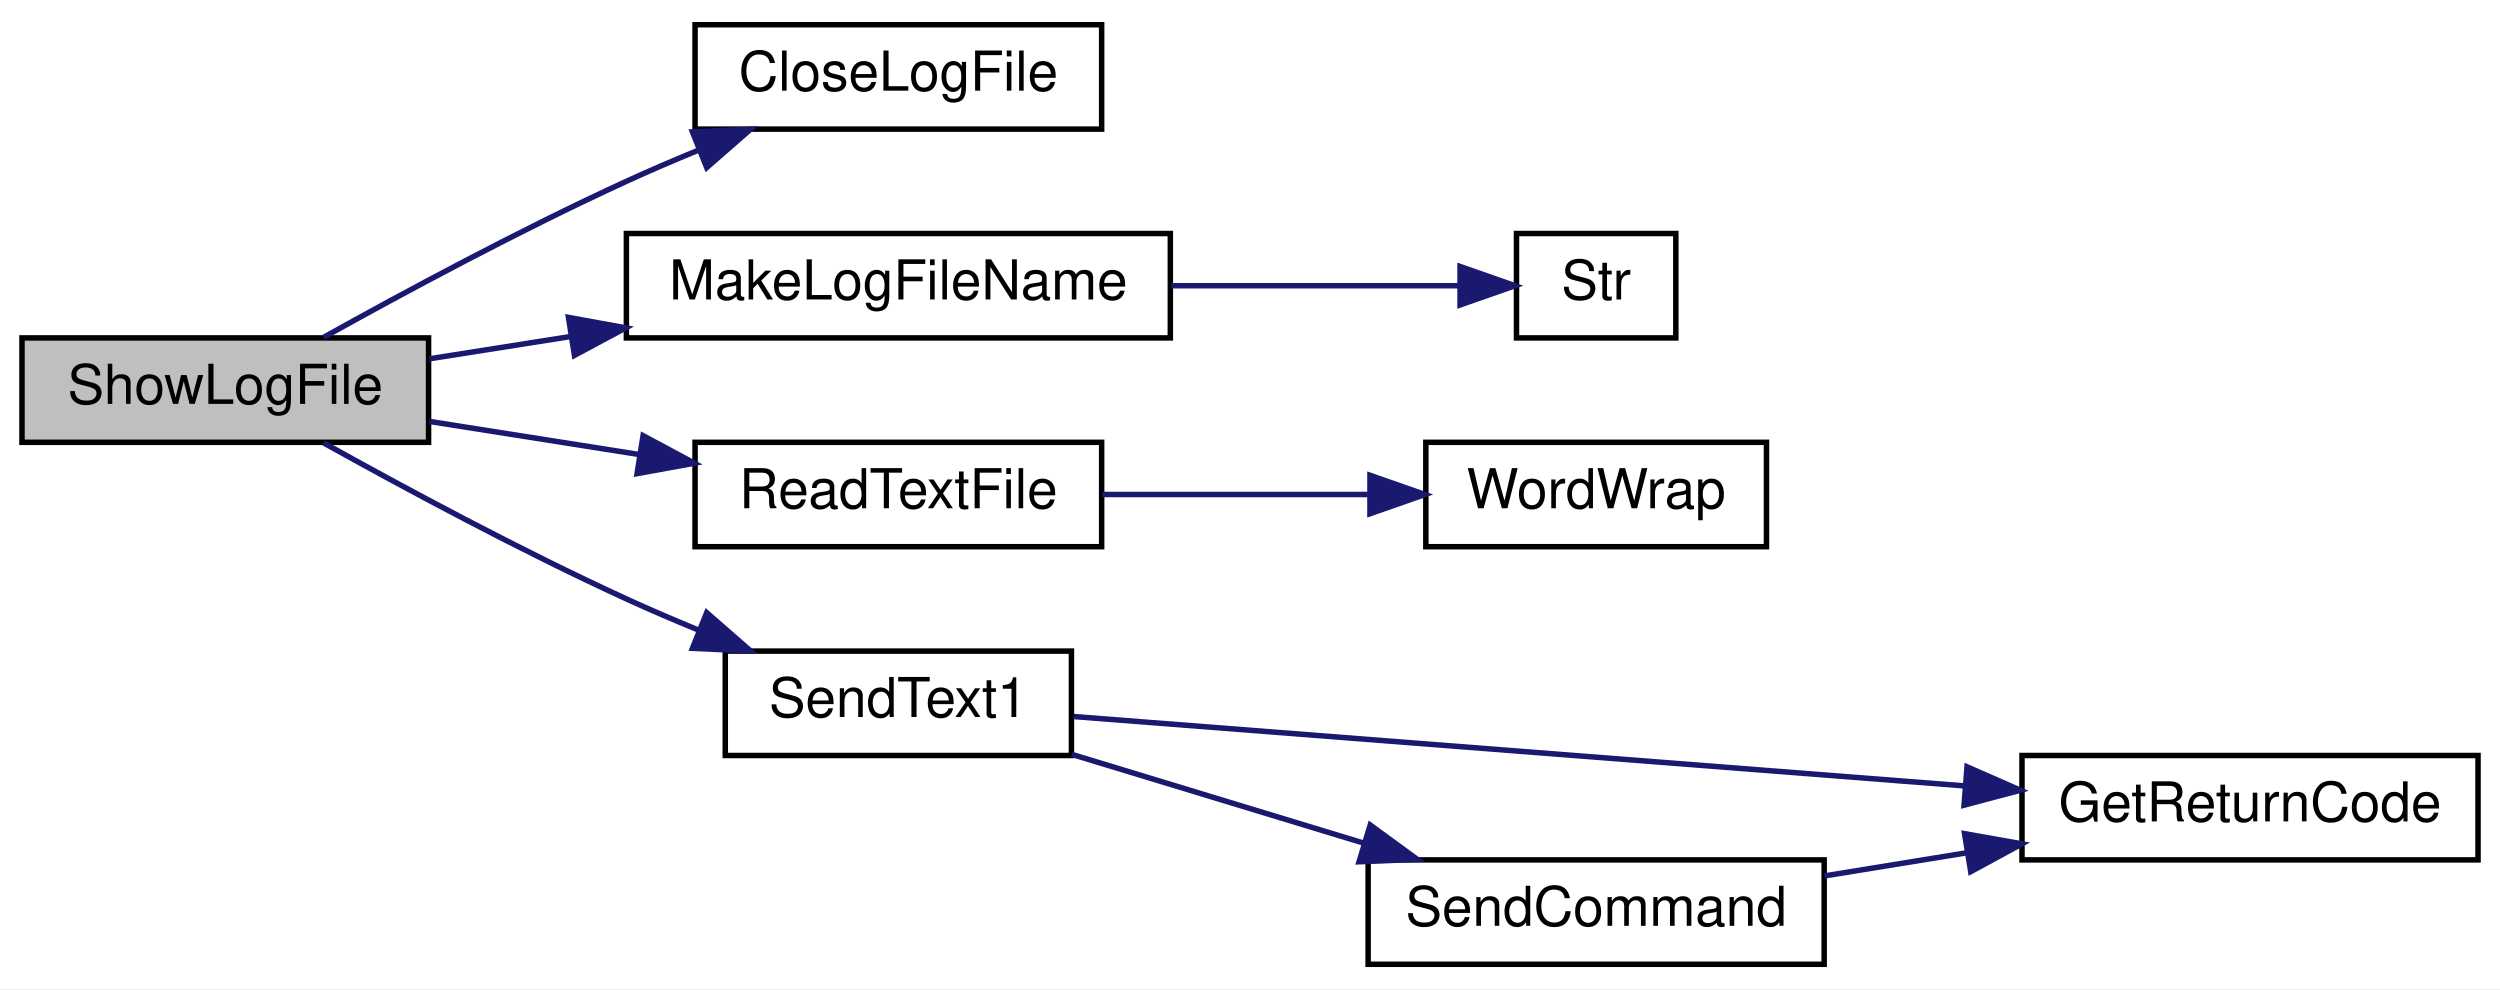
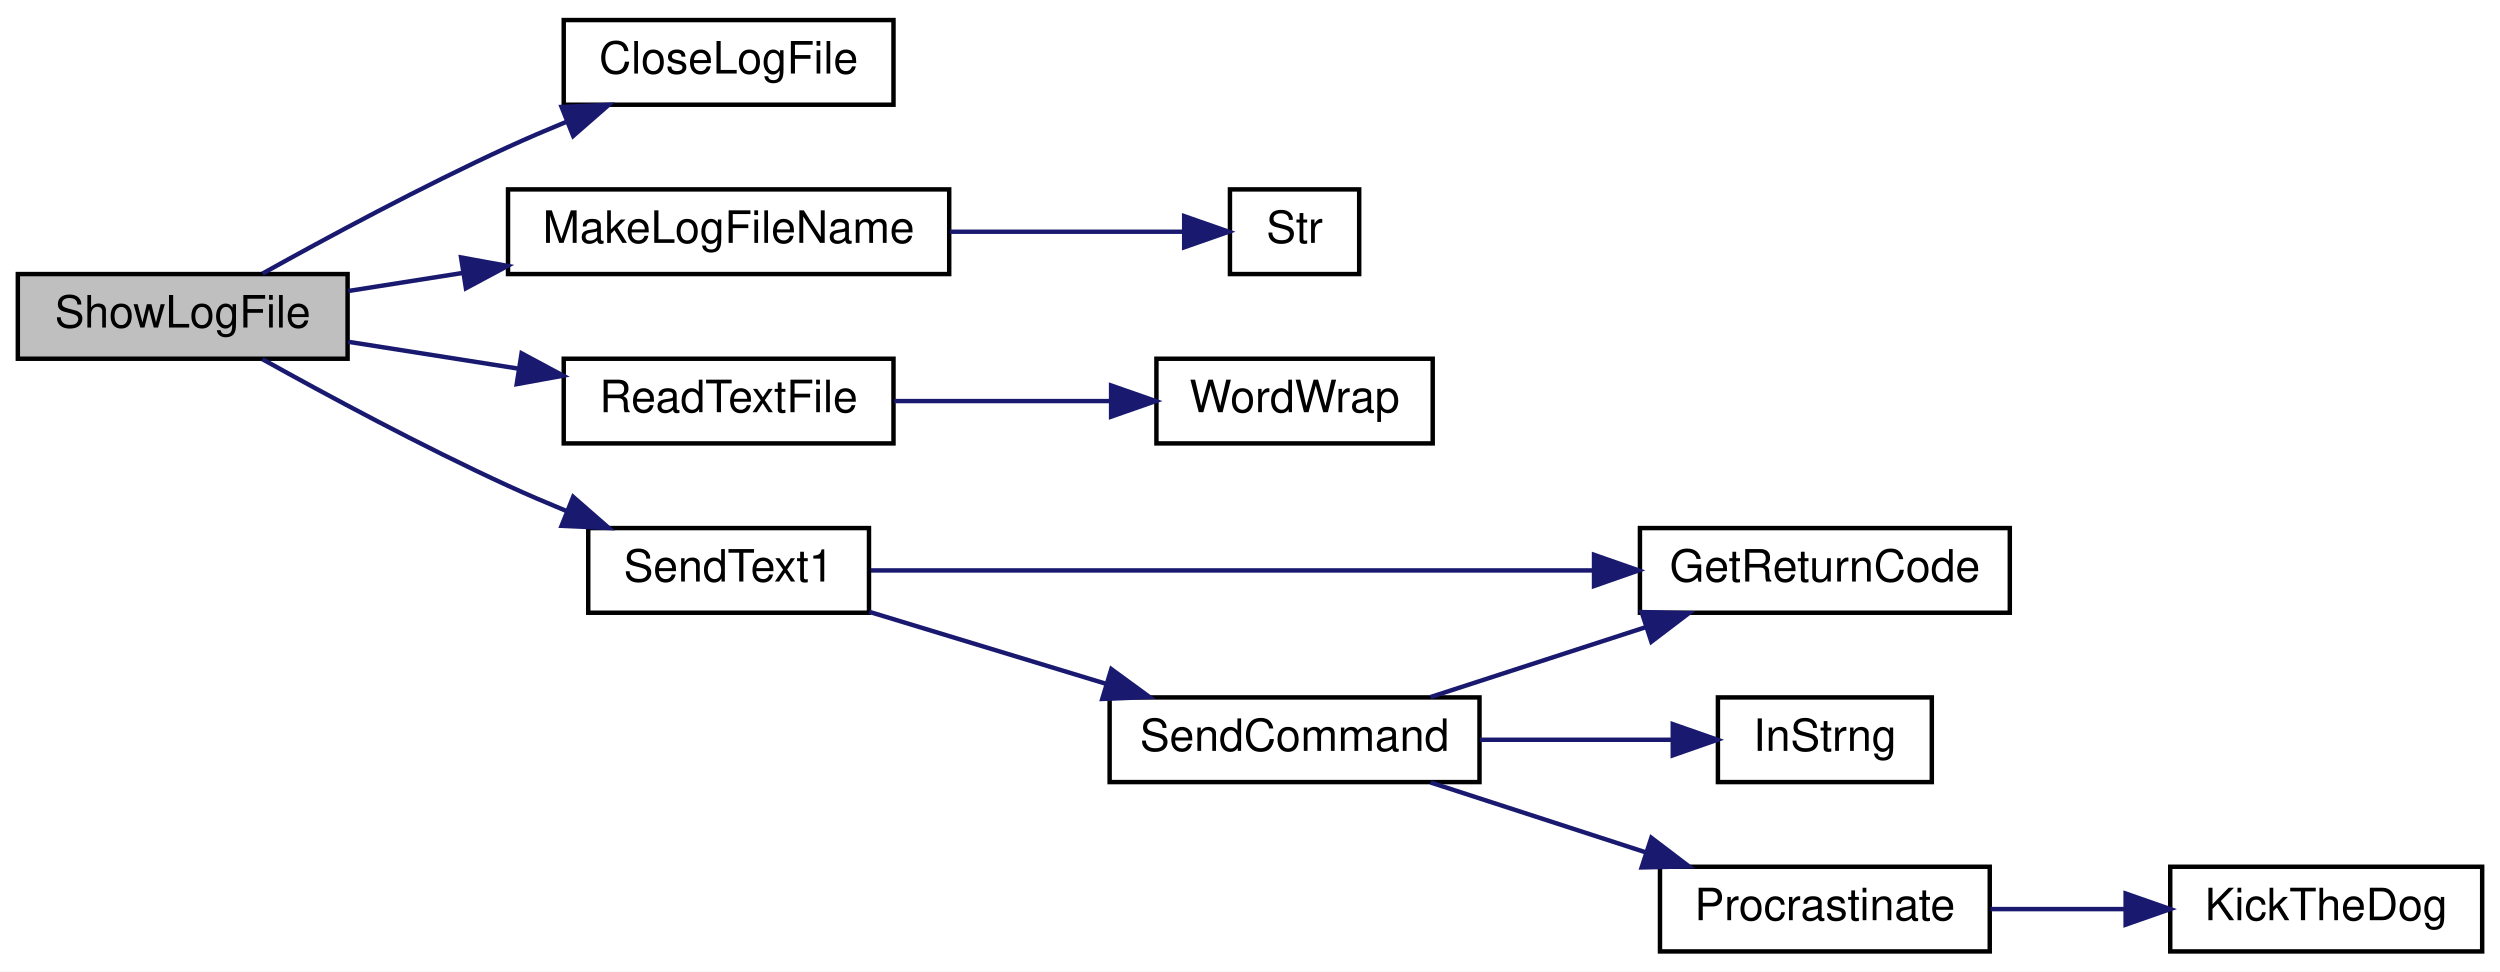
- <svg xmlns="http://www.w3.org/2000/svg" xmlns:xlink="http://www.w3.org/1999/xlink" width="455pt" height="180pt" viewBox="0.00 0.00 455.00 180.00">
-   <g id="graph0" class="graph" transform="scale(1 1) rotate(0) translate(4 176)">
-     <polygon fill="white" stroke="transparent" points="-4,4 -4,-176 451,-176 451,4 -4,4" />
+ <svg xmlns="http://www.w3.org/2000/svg" xmlns:xlink="http://www.w3.org/1999/xlink" width="561pt" height="218pt" viewBox="0.00 0.00 561.00 218.00">
+   <g id="graph0" class="graph" transform="scale(1 1) rotate(0) translate(4 214)">
+     <polygon fill="white" stroke="transparent" points="-4,4 -4,-214 557,-214 557,4 -4,4" />
    <g id="node1" class="node">
      <g id="a_node1">
        <a xlink:title=" ">
-           <polygon fill="#bfbfbf" stroke="black" points="0,-95.5 0,-114.5 74,-114.5 74,-95.5 0,-95.5" />
-           <text text-anchor="middle" x="37" y="-102.5" font-family="Helvetica,sans-Serif" font-size="10.00">ShowLogFile</text>
+           <polygon fill="#bfbfbf" stroke="black" points="0,-133.5 0,-152.5 74,-152.5 74,-133.5 0,-133.5" />
+           <text text-anchor="middle" x="37" y="-140.5" font-family="Helvetica,sans-Serif" font-size="10.00">ShowLogFile</text>
        </a>
      </g>
    </g>
    <g id="node2" class="node">
      <g id="a_node2">
        <a xlink:href="TransmitterCode_2src_2main_8cpp.html#a6f003363493fc53b69f9efc1f447a6a1" target="_top" xlink:title=" ">
-           <polygon fill="white" stroke="black" points="122.5,-152.5 122.5,-171.5 196.5,-171.5 196.5,-152.5 122.5,-152.5" />
-           <text text-anchor="middle" x="159.5" y="-159.5" font-family="Helvetica,sans-Serif" font-size="10.00">CloseLogFile</text>
+           <polygon fill="white" stroke="black" points="122.5,-190.5 122.5,-209.5 196.5,-209.5 196.5,-190.5 122.5,-190.5" />
+           <text text-anchor="middle" x="159.5" y="-197.5" font-family="Helvetica,sans-Serif" font-size="10.00">CloseLogFile</text>
        </a>
      </g>
    </g>
    <g id="edge1" class="edge">
-       <path fill="none" stroke="midnightblue" d="M54.9,-114.61C69.32,-122.64 90.72,-134.17 110,-143 114.18,-144.92 118.62,-146.82 123.04,-148.64" />
-       <polygon fill="midnightblue" stroke="midnightblue" points="122.02,-152 132.6,-152.47 124.62,-145.5 122.02,-152" />
+       <path fill="none" stroke="midnightblue" d="M54.9,-152.61C69.32,-160.64 90.72,-172.17 110,-181 114.18,-182.92 118.62,-184.82 123.04,-186.64" />
+       <polygon fill="midnightblue" stroke="midnightblue" points="122.02,-190 132.6,-190.47 124.62,-183.5 122.02,-190" />
    </g>
    <g id="node3" class="node">
      <g id="a_node3">
        <a xlink:href="TransmitterCode_2src_2main_8cpp.html#a05c7b4e0b98f9b97eebf9617442de6a5" target="_top" xlink:title=" ">
-           <polygon fill="white" stroke="black" points="110,-114.5 110,-133.5 209,-133.5 209,-114.5 110,-114.5" />
-           <text text-anchor="middle" x="159.5" y="-121.5" font-family="Helvetica,sans-Serif" font-size="10.00">MakeLogFileName</text>
+           <polygon fill="white" stroke="black" points="110,-152.5 110,-171.5 209,-171.5 209,-152.5 110,-152.5" />
+           <text text-anchor="middle" x="159.5" y="-159.5" font-family="Helvetica,sans-Serif" font-size="10.00">MakeLogFileName</text>
        </a>
      </g>
    </g>
    <g id="edge2" class="edge">
-       <path fill="none" stroke="midnightblue" d="M74.15,-110.7C82.31,-111.99 91.18,-113.39 100,-114.78" />
-       <polygon fill="midnightblue" stroke="midnightblue" points="99.46,-118.23 109.89,-116.33 100.55,-111.32 99.46,-118.23" />
+       <path fill="none" stroke="midnightblue" d="M74.15,-148.7C82.31,-149.99 91.18,-151.39 100,-152.78" />
+       <polygon fill="midnightblue" stroke="midnightblue" points="99.46,-156.23 109.89,-154.33 100.55,-149.32 99.46,-156.23" />
    </g>
    <g id="node5" class="node">
      <g id="a_node5">
        <a xlink:href="TransmitterCode_2src_2main_8cpp.html#abd6446fb403bd9b07d150a5e4fdd86e1" target="_top" xlink:title=" ">
-           <polygon fill="white" stroke="black" points="122.5,-76.5 122.5,-95.5 196.5,-95.5 196.5,-76.5 122.5,-76.5" />
-           <text text-anchor="middle" x="159.5" y="-83.5" font-family="Helvetica,sans-Serif" font-size="10.00">ReadTextFile</text>
+           <polygon fill="white" stroke="black" points="122.5,-114.5 122.5,-133.5 196.5,-133.5 196.5,-114.5 122.5,-114.5" />
+           <text text-anchor="middle" x="159.5" y="-121.5" font-family="Helvetica,sans-Serif" font-size="10.00">ReadTextFile</text>
        </a>
      </g>
    </g>
    <g id="edge4" class="edge">
-       <path fill="none" stroke="midnightblue" d="M74.15,-99.3C86.19,-97.4 99.76,-95.26 112.44,-93.26" />
-       <polygon fill="midnightblue" stroke="midnightblue" points="113.04,-96.71 122.37,-91.7 111.95,-89.8 113.04,-96.71" />
+       <path fill="none" stroke="midnightblue" d="M74.15,-137.3C86.19,-135.4 99.76,-133.26 112.44,-131.26" />
+       <polygon fill="midnightblue" stroke="midnightblue" points="113.04,-134.71 122.37,-129.7 111.95,-127.8 113.04,-134.71" />
    </g>
    <g id="node7" class="node">
      <g id="a_node7">
        <a xlink:href="TransmitterCode_2src_2main_8cpp.html#a27dff58ae433cc3b32b7007757195c6d" target="_top" xlink:title=" ">
-           <polygon fill="white" stroke="black" points="128,-38.5 128,-57.5 191,-57.5 191,-38.5 128,-38.5" />
-           <text text-anchor="middle" x="159.5" y="-45.5" font-family="Helvetica,sans-Serif" font-size="10.00">SendText1</text>
+           <polygon fill="white" stroke="black" points="128,-76.5 128,-95.5 191,-95.5 191,-76.5 128,-76.5" />
+           <text text-anchor="middle" x="159.5" y="-83.5" font-family="Helvetica,sans-Serif" font-size="10.00">SendText1</text>
        </a>
      </g>
    </g>
    <g id="edge6" class="edge">
-       <path fill="none" stroke="midnightblue" d="M54.9,-95.39C69.32,-87.36 90.72,-75.83 110,-67 114.18,-65.08 118.62,-63.18 123.04,-61.36" />
-       <polygon fill="midnightblue" stroke="midnightblue" points="124.62,-64.5 132.6,-57.53 122.02,-58 124.62,-64.5" />
+       <path fill="none" stroke="midnightblue" d="M54.9,-133.39C69.32,-125.36 90.72,-113.83 110,-105 114.18,-103.08 118.62,-101.18 123.04,-99.36" />
+       <polygon fill="midnightblue" stroke="midnightblue" points="124.62,-102.5 132.6,-95.53 122.02,-96 124.62,-102.5" />
    </g>
    <g id="node4" class="node">
      <g id="a_node4">
        <a xlink:href="TransmitterCode_2src_2main_8cpp.html#a590a9174319918d7e3d7baca323fcf26" target="_top" xlink:title=" ">
-           <polygon fill="white" stroke="black" points="272,-114.5 272,-133.5 301,-133.5 301,-114.5 272,-114.5" />
-           <text text-anchor="middle" x="286.5" y="-121.5" font-family="Helvetica,sans-Serif" font-size="10.00">Str</text>
+           <polygon fill="white" stroke="black" points="272,-152.5 272,-171.5 301,-171.5 301,-152.5 272,-152.5" />
+           <text text-anchor="middle" x="286.5" y="-159.5" font-family="Helvetica,sans-Serif" font-size="10.00">Str</text>
        </a>
      </g>
    </g>
    <g id="edge3" class="edge">
-       <path fill="none" stroke="midnightblue" d="M209.19,-124C227.1,-124 246.62,-124 261.42,-124" />
-       <polygon fill="midnightblue" stroke="midnightblue" points="261.73,-127.5 271.73,-124 261.73,-120.5 261.73,-127.5" />
+       <path fill="none" stroke="midnightblue" d="M209.19,-162C227.1,-162 246.62,-162 261.42,-162" />
+       <polygon fill="midnightblue" stroke="midnightblue" points="261.73,-165.5 271.73,-162 261.73,-158.5 261.73,-165.5" />
    </g>
    <g id="node6" class="node">
      <g id="a_node6">
        <a xlink:href="TransmitterCode_2src_2main_8cpp.html#a6d6ab5dcee82c319640e3a0a0537ebf7" target="_top" xlink:title=" ">
-           <polygon fill="white" stroke="black" points="255.5,-76.5 255.5,-95.5 317.5,-95.5 317.5,-76.5 255.5,-76.5" />
-           <text text-anchor="middle" x="286.5" y="-83.5" font-family="Helvetica,sans-Serif" font-size="10.00">WordWrap</text>
+           <polygon fill="white" stroke="black" points="255.5,-114.5 255.5,-133.5 317.5,-133.5 317.5,-114.5 255.5,-114.5" />
+           <text text-anchor="middle" x="286.5" y="-121.5" font-family="Helvetica,sans-Serif" font-size="10.00">WordWrap</text>
        </a>
      </g>
    </g>
    <g id="edge5" class="edge">
-       <path fill="none" stroke="midnightblue" d="M196.66,-86C211.77,-86 229.4,-86 244.95,-86" />
-       <polygon fill="midnightblue" stroke="midnightblue" points="245.33,-89.5 255.33,-86 245.33,-82.5 245.33,-89.5" />
+       <path fill="none" stroke="midnightblue" d="M196.66,-124C211.77,-124 229.4,-124 244.95,-124" />
+       <polygon fill="midnightblue" stroke="midnightblue" points="245.33,-127.5 255.33,-124 245.33,-120.5 245.33,-127.5" />
    </g>
    <g id="node8" class="node">
      <g id="a_node8">
        <a xlink:href="TransmitterCode_2src_2main_8cpp.html#a43937dd3d9c795271fd9c3eb3c6b6410" target="_top" xlink:title=" ">
-           <polygon fill="white" stroke="black" points="364,-19.5 364,-38.5 447,-38.5 447,-19.5 364,-19.5" />
-           <text text-anchor="middle" x="405.5" y="-26.5" font-family="Helvetica,sans-Serif" font-size="10.00">GetReturnCode</text>
+           <polygon fill="white" stroke="black" points="364,-76.5 364,-95.5 447,-95.5 447,-76.5 364,-76.5" />
+           <text text-anchor="middle" x="405.5" y="-83.5" font-family="Helvetica,sans-Serif" font-size="10.00">GetReturnCode</text>
        </a>
      </g>
    </g>
    <g id="edge7" class="edge">
-       <path fill="none" stroke="midnightblue" d="M191.4,-45.59C232.23,-42.41 304.67,-36.77 353.63,-32.96" />
-       <polygon fill="midnightblue" stroke="midnightblue" points="354,-36.44 363.7,-32.18 353.46,-29.46 354,-36.44" />
+       <path fill="none" stroke="midnightblue" d="M191.4,-86C232.23,-86 304.67,-86 353.63,-86" />
+       <polygon fill="midnightblue" stroke="midnightblue" points="353.7,-89.5 363.7,-86 353.7,-82.5 353.7,-89.5" />
    </g>
    <g id="node9" class="node">
      <g id="a_node9">
        <a xlink:href="TransmitterCode_2src_2main_8cpp.html#aecac2f0c289f02ef3c92b85be82eacac" target="_top" xlink:title=" ">
-           <polygon fill="white" stroke="black" points="245,-0.5 245,-19.5 328,-19.5 328,-0.5 245,-0.5" />
-           <text text-anchor="middle" x="286.5" y="-7.5" font-family="Helvetica,sans-Serif" font-size="10.00">SendCommand</text>
+           <polygon fill="white" stroke="black" points="245,-38.5 245,-57.5 328,-57.5 328,-38.5 245,-38.5" />
+           <text text-anchor="middle" x="286.5" y="-45.5" font-family="Helvetica,sans-Serif" font-size="10.00">SendCommand</text>
        </a>
      </g>
    </g>
    <g id="edge8" class="edge">
-       <path fill="none" stroke="midnightblue" d="M191.08,-38.7C207.03,-33.86 226.77,-27.85 244.07,-22.59" />
-       <polygon fill="midnightblue" stroke="midnightblue" points="245.38,-25.85 253.93,-19.6 243.35,-19.16 245.38,-25.85" />
+       <path fill="none" stroke="midnightblue" d="M191.08,-76.7C207.03,-71.86 226.77,-65.85 244.07,-60.59" />
+       <polygon fill="midnightblue" stroke="midnightblue" points="245.38,-63.85 253.93,-57.6 243.35,-57.16 245.38,-63.85" />
    </g>
    <g id="edge9" class="edge">
-       <path fill="none" stroke="midnightblue" d="M328.09,-16.59C336.44,-17.95 345.33,-19.39 353.98,-20.8" />
-       <polygon fill="midnightblue" stroke="midnightblue" points="353.55,-24.27 363.98,-22.42 354.67,-17.36 353.55,-24.27" />
+       <path fill="none" stroke="midnightblue" d="M317.02,-57.59C331.71,-62.36 349.66,-68.19 365.47,-73.32" />
+       <polygon fill="midnightblue" stroke="midnightblue" points="364.39,-76.65 374.99,-76.41 366.56,-70 364.39,-76.65" />
+     </g>
+     <g id="node10" class="node">
+       <g id="a_node10">
+         <a xlink:href="TransmitterCode_2src_2main_8cpp.html#a5f109790a6fe0b972a502f3cac4ed1e7" target="_top" xlink:title=" ">
+           <polygon fill="white" stroke="black" points="381.5,-38.5 381.5,-57.5 429.5,-57.5 429.5,-38.5 381.5,-38.5" />
+           <text text-anchor="middle" x="405.5" y="-45.5" font-family="Helvetica,sans-Serif" font-size="10.00">InStrng</text>
+         </a>
+       </g>
+     </g>
+     <g id="edge10" class="edge">
+       <path fill="none" stroke="midnightblue" d="M328.09,-48C342.15,-48 357.74,-48 371.15,-48" />
+       <polygon fill="midnightblue" stroke="midnightblue" points="371.37,-51.5 381.37,-48 371.37,-44.5 371.37,-51.5" />
+     </g>
+     <g id="node11" class="node">
+       <g id="a_node11">
+         <a xlink:href="RadioFunctions_8cpp.html#a760609a682300dfe6bfaac737fd4d5eb" target="_top" xlink:title=" ">
+           <polygon fill="white" stroke="black" points="368.5,-0.5 368.5,-19.5 442.5,-19.5 442.5,-0.5 368.5,-0.5" />
+           <text text-anchor="middle" x="405.5" y="-7.5" font-family="Helvetica,sans-Serif" font-size="10.00">Procrastinate</text>
+         </a>
+       </g>
+     </g>
+     <g id="edge11" class="edge">
+       <path fill="none" stroke="midnightblue" d="M317.02,-38.41C331.71,-33.64 349.66,-27.81 365.47,-22.68" />
+       <polygon fill="midnightblue" stroke="midnightblue" points="366.56,-26 374.99,-19.59 364.39,-19.35 366.56,-26" />
+     </g>
+     <g id="node12" class="node">
+       <g id="a_node12">
+         <a xlink:href="TransmitterCode_2src_2main_8cpp.html#ada95a00a341e4a80176eda743a94ab2e" target="_top" xlink:title=" ">
+           <polygon fill="white" stroke="black" points="483,-0.5 483,-19.5 553,-19.5 553,-0.5 483,-0.5" />
+           <text text-anchor="middle" x="518" y="-7.5" font-family="Helvetica,sans-Serif" font-size="10.00">KickTheDog</text>
+         </a>
+       </g>
+     </g>
+     <g id="edge12" class="edge">
+       <path fill="none" stroke="midnightblue" d="M442.68,-10C452.31,-10 462.81,-10 472.81,-10" />
+       <polygon fill="midnightblue" stroke="midnightblue" points="472.99,-13.5 482.99,-10 472.99,-6.5 472.99,-13.5" />
    </g>
  </g>
</svg>
